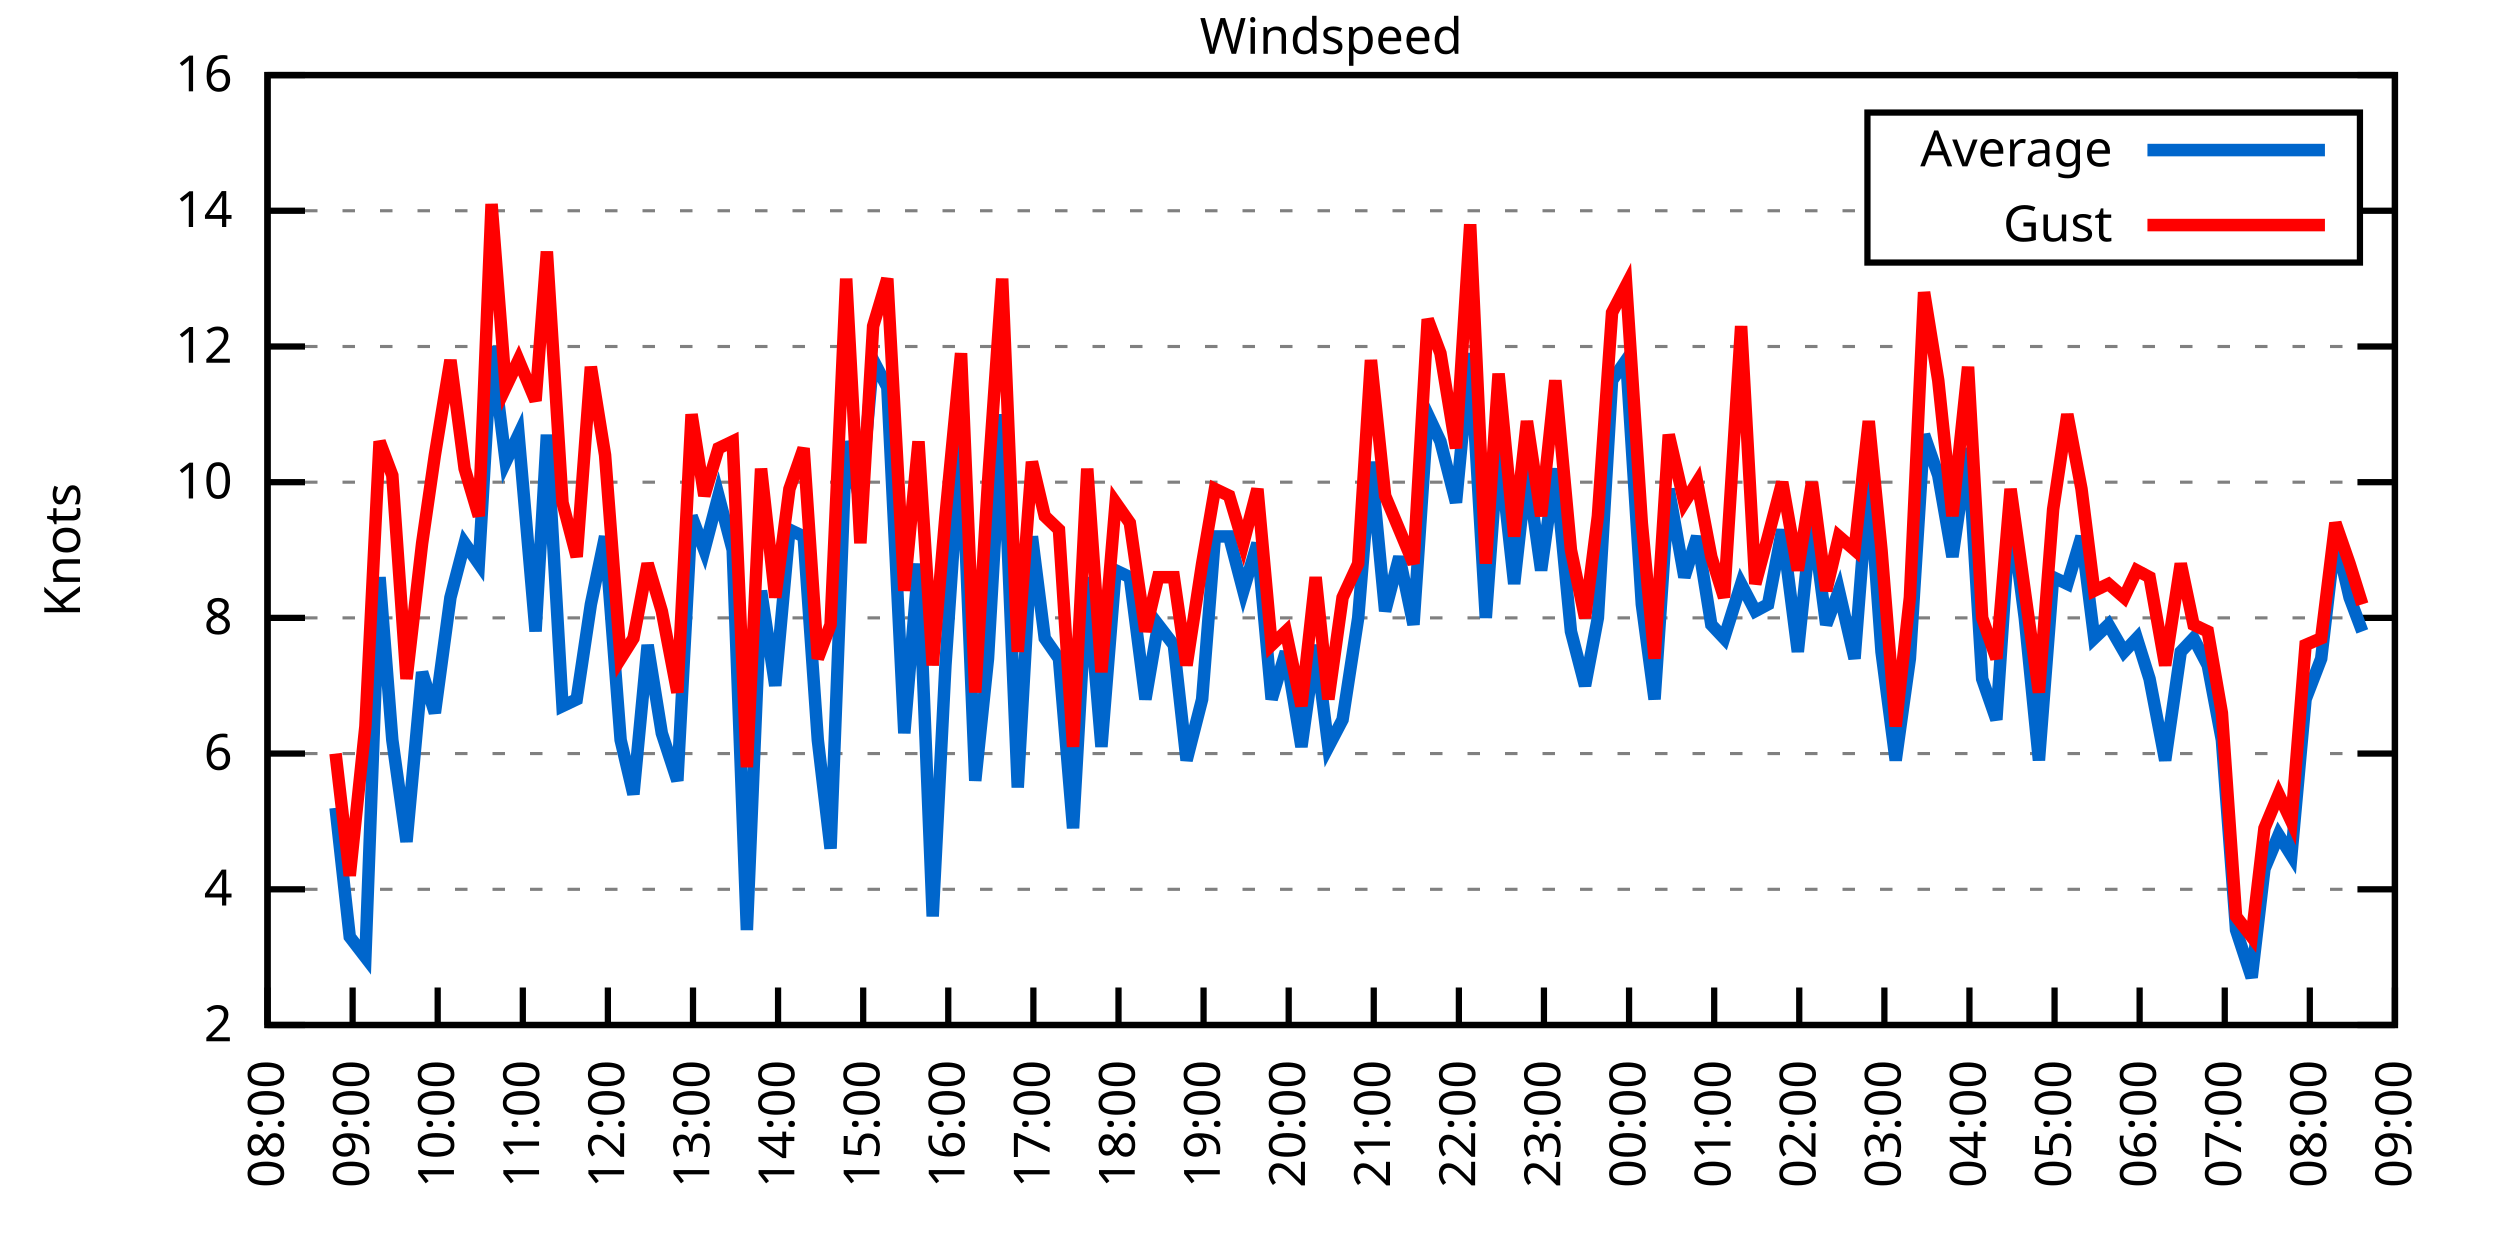
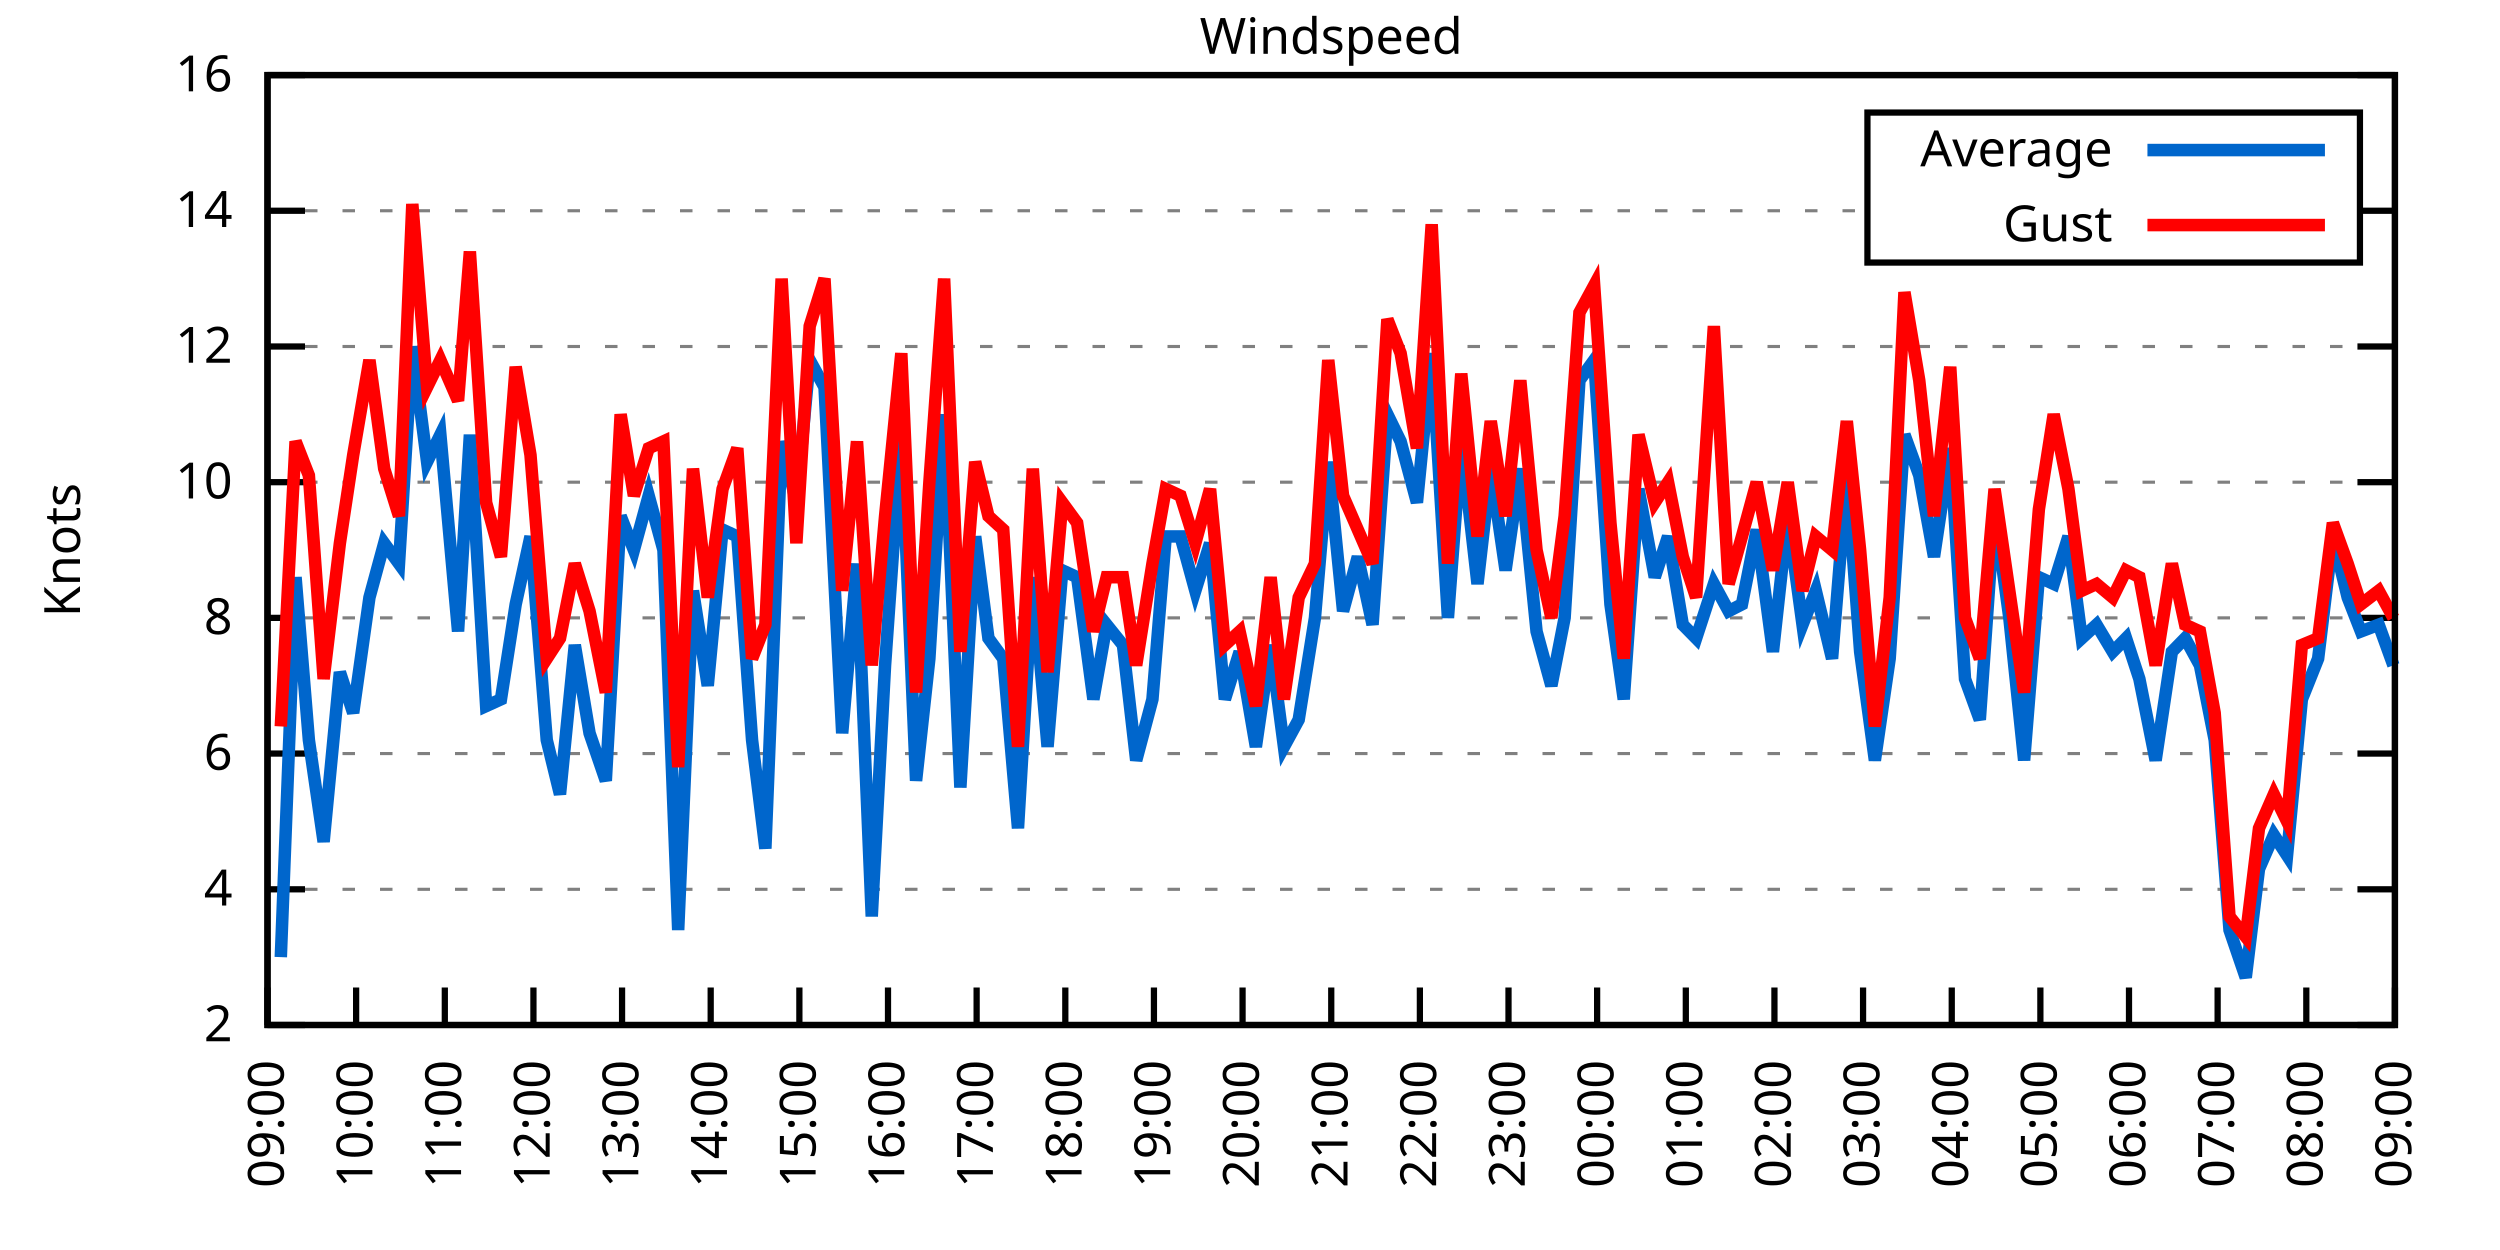
<svg xmlns="http://www.w3.org/2000/svg" xmlns:xlink="http://www.w3.org/1999/xlink" width="400" height="200" viewBox="0 0 400 200">
  <g id="gnuplot_canvas">
    <rect x="0" y="0" width="400" height="200" fill="none" />
    <defs>
      <circle id="gpDot" r="0.5" stroke-width="0.5" stroke="currentColor" />
      <path id="gpPt0" stroke-width="0.333" stroke="currentColor" d="M-1,0 h2 M0,-1 v2" />
      <path id="gpPt1" stroke-width="0.333" stroke="currentColor" d="M-1,-1 L1,1 M1,-1 L-1,1" />
      <path id="gpPt2" stroke-width="0.333" stroke="currentColor" d="M-1,0 L1,0 M0,-1 L0,1 M-1,-1 L1,1 M-1,1 L1,-1" />
      <rect id="gpPt3" stroke-width="0.333" stroke="currentColor" x="-1" y="-1" width="2" height="2" />
      <rect id="gpPt4" stroke-width="0.333" stroke="currentColor" fill="currentColor" x="-1" y="-1" width="2" height="2" />
      <circle id="gpPt5" stroke-width="0.333" stroke="currentColor" cx="0" cy="0" r="1" />
      <use xlink:href="#gpPt5" id="gpPt6" fill="currentColor" stroke="none" />
      <path id="gpPt7" stroke-width="0.333" stroke="currentColor" d="M0,-1.33 L-1.33,0.67 L1.33,0.67 z" />
      <use xlink:href="#gpPt7" id="gpPt8" fill="currentColor" stroke="none" />
      <use xlink:href="#gpPt7" id="gpPt9" stroke="currentColor" transform="rotate(180)" />
      <use xlink:href="#gpPt9" id="gpPt10" fill="currentColor" stroke="none" />
      <use xlink:href="#gpPt3" id="gpPt11" stroke="currentColor" transform="rotate(45)" />
      <use xlink:href="#gpPt11" id="gpPt12" fill="currentColor" stroke="none" />
      <path id="gpPt13" stroke-width="0.333" stroke="currentColor" d="M0,1.330 L1.265,0.411 L0.782,-1.067 L-0.782,-1.076 L-1.265,0.411 z" />
      <use xlink:href="#gpPt13" id="gpPt14" fill="currentColor" stroke="none" />
      <filter id="textbox" filterUnits="objectBoundingBox" x="0" y="0" height="1" width="1">
        <feFlood flood-color="white" flood-opacity="1" result="bgnd" />
        <feComposite in="SourceGraphic" in2="bgnd" operator="atop" />
      </filter>
      <filter id="greybox" filterUnits="objectBoundingBox" x="0" y="0" height="1" width="1">
        <feFlood flood-color="lightgrey" flood-opacity="1" result="grey" />
        <feComposite in="SourceGraphic" in2="grey" operator="atop" />
      </filter>
    </defs>
    <g fill="none" color="white" stroke="currentColor" stroke-width="1.00" stroke-linecap="butt" stroke-linejoin="miter">
</g>
    <g fill="none" color="black" stroke="currentColor" stroke-width="1.00" stroke-linecap="butt" stroke-linejoin="miter">
      <g stroke="none" shape-rendering="crispEdges">
        <polygon fill="rgb(255, 255, 255)" points="42.80,164.00 383.18,164.00 383.18,12.02 42.80,12.02 " />
      </g>
    </g>
    <g fill="none" color="black" stroke="currentColor" stroke-width="1.00" stroke-linecap="butt" stroke-linejoin="miter">
</g>
    <g fill="none" color="black" stroke="black" stroke-width="0.50" stroke-linecap="butt" stroke-linejoin="miter">
</g>
    <g fill="none" color="gray" stroke="currentColor" stroke-width="0.50" stroke-linecap="butt" stroke-linejoin="miter">
      <path stroke="gray" stroke-dasharray="2,4" class="gridline" d="M42.80,164.00 L383.19,164.00  " />
    </g>
    <g fill="none" color="gray" stroke="gray" stroke-width="1.00" stroke-linecap="butt" stroke-linejoin="miter">
</g>
    <g fill="none" color="black" stroke="currentColor" stroke-width="1.00" stroke-linecap="butt" stroke-linejoin="miter">
      <path stroke="black" d="M42.80,164.00 L48.80,164.00 M383.19,164.00 L377.19,164.00  " />
      <g transform="translate(37.20,166.60)" stroke="none" fill="black" font-family="Sans" font-size="8.00" text-anchor="end">
        <text>
          <tspan font-family="Sans"> 2</tspan>
        </text>
      </g>
    </g>
    <g fill="none" color="black" stroke="currentColor" stroke-width="1.00" stroke-linecap="butt" stroke-linejoin="miter">
</g>
    <g fill="none" color="black" stroke="black" stroke-width="0.50" stroke-linecap="butt" stroke-linejoin="miter">
</g>
    <g fill="none" color="gray" stroke="currentColor" stroke-width="0.50" stroke-linecap="butt" stroke-linejoin="miter">
      <path stroke="gray" stroke-dasharray="2,4" class="gridline" d="M42.80,142.29 L383.19,142.29  " />
    </g>
    <g fill="none" color="gray" stroke="gray" stroke-width="1.00" stroke-linecap="butt" stroke-linejoin="miter">
</g>
    <g fill="none" color="black" stroke="currentColor" stroke-width="1.00" stroke-linecap="butt" stroke-linejoin="miter">
      <path stroke="black" d="M42.80,142.29 L48.80,142.29 M383.19,142.29 L377.19,142.29  " />
      <g transform="translate(37.20,144.89)" stroke="none" fill="black" font-family="Sans" font-size="8.00" text-anchor="end">
        <text>
          <tspan font-family="Sans"> 4</tspan>
        </text>
      </g>
    </g>
    <g fill="none" color="black" stroke="currentColor" stroke-width="1.00" stroke-linecap="butt" stroke-linejoin="miter">
</g>
    <g fill="none" color="black" stroke="black" stroke-width="0.50" stroke-linecap="butt" stroke-linejoin="miter">
</g>
    <g fill="none" color="gray" stroke="currentColor" stroke-width="0.50" stroke-linecap="butt" stroke-linejoin="miter">
      <path stroke="gray" stroke-dasharray="2,4" class="gridline" d="M42.80,120.57 L383.19,120.57  " />
    </g>
    <g fill="none" color="gray" stroke="gray" stroke-width="1.00" stroke-linecap="butt" stroke-linejoin="miter">
</g>
    <g fill="none" color="black" stroke="currentColor" stroke-width="1.00" stroke-linecap="butt" stroke-linejoin="miter">
      <path stroke="black" d="M42.80,120.57 L48.80,120.57 M383.19,120.57 L377.19,120.57  " />
      <g transform="translate(37.20,123.17)" stroke="none" fill="black" font-family="Sans" font-size="8.00" text-anchor="end">
        <text>
          <tspan font-family="Sans"> 6</tspan>
        </text>
      </g>
    </g>
    <g fill="none" color="black" stroke="currentColor" stroke-width="1.00" stroke-linecap="butt" stroke-linejoin="miter">
</g>
    <g fill="none" color="black" stroke="black" stroke-width="0.50" stroke-linecap="butt" stroke-linejoin="miter">
</g>
    <g fill="none" color="gray" stroke="currentColor" stroke-width="0.50" stroke-linecap="butt" stroke-linejoin="miter">
      <path stroke="gray" stroke-dasharray="2,4" class="gridline" d="M42.80,98.86 L383.19,98.86  " />
    </g>
    <g fill="none" color="gray" stroke="gray" stroke-width="1.00" stroke-linecap="butt" stroke-linejoin="miter">
</g>
    <g fill="none" color="black" stroke="currentColor" stroke-width="1.00" stroke-linecap="butt" stroke-linejoin="miter">
      <path stroke="black" d="M42.80,98.86 L48.80,98.86 M383.19,98.86 L377.19,98.86  " />
      <g transform="translate(37.20,101.46)" stroke="none" fill="black" font-family="Sans" font-size="8.00" text-anchor="end">
        <text>
          <tspan font-family="Sans"> 8</tspan>
        </text>
      </g>
    </g>
    <g fill="none" color="black" stroke="currentColor" stroke-width="1.00" stroke-linecap="butt" stroke-linejoin="miter">
</g>
    <g fill="none" color="black" stroke="black" stroke-width="0.50" stroke-linecap="butt" stroke-linejoin="miter">
</g>
    <g fill="none" color="gray" stroke="currentColor" stroke-width="0.50" stroke-linecap="butt" stroke-linejoin="miter">
      <path stroke="gray" stroke-dasharray="2,4" class="gridline" d="M42.80,77.15 L383.19,77.15  " />
    </g>
    <g fill="none" color="gray" stroke="gray" stroke-width="1.00" stroke-linecap="butt" stroke-linejoin="miter">
</g>
    <g fill="none" color="black" stroke="currentColor" stroke-width="1.00" stroke-linecap="butt" stroke-linejoin="miter">
      <path stroke="black" d="M42.80,77.15 L48.80,77.15 M383.19,77.15 L377.19,77.15  " />
      <g transform="translate(37.20,79.75)" stroke="none" fill="black" font-family="Sans" font-size="8.00" text-anchor="end">
        <text>
          <tspan font-family="Sans"> 10</tspan>
        </text>
      </g>
    </g>
    <g fill="none" color="black" stroke="currentColor" stroke-width="1.00" stroke-linecap="butt" stroke-linejoin="miter">
</g>
    <g fill="none" color="black" stroke="black" stroke-width="0.50" stroke-linecap="butt" stroke-linejoin="miter">
</g>
    <g fill="none" color="gray" stroke="currentColor" stroke-width="0.50" stroke-linecap="butt" stroke-linejoin="miter">
      <path stroke="gray" stroke-dasharray="2,4" class="gridline" d="M42.80,55.44 L383.19,55.44  " />
    </g>
    <g fill="none" color="gray" stroke="gray" stroke-width="1.00" stroke-linecap="butt" stroke-linejoin="miter">
</g>
    <g fill="none" color="black" stroke="currentColor" stroke-width="1.00" stroke-linecap="butt" stroke-linejoin="miter">
      <path stroke="black" d="M42.80,55.44 L48.80,55.44 M383.19,55.44 L377.19,55.44  " />
      <g transform="translate(37.20,58.04)" stroke="none" fill="black" font-family="Sans" font-size="8.00" text-anchor="end">
        <text>
          <tspan font-family="Sans"> 12</tspan>
        </text>
      </g>
    </g>
    <g fill="none" color="black" stroke="currentColor" stroke-width="1.00" stroke-linecap="butt" stroke-linejoin="miter">
</g>
    <g fill="none" color="black" stroke="black" stroke-width="0.50" stroke-linecap="butt" stroke-linejoin="miter">
</g>
    <g fill="none" color="gray" stroke="currentColor" stroke-width="0.50" stroke-linecap="butt" stroke-linejoin="miter">
      <path stroke="gray" stroke-dasharray="2,4" class="gridline" d="M42.80,33.72 L298.79,33.72 M377.59,33.72 L383.19,33.72  " />
    </g>
    <g fill="none" color="gray" stroke="gray" stroke-width="1.00" stroke-linecap="butt" stroke-linejoin="miter">
</g>
    <g fill="none" color="black" stroke="currentColor" stroke-width="1.00" stroke-linecap="butt" stroke-linejoin="miter">
      <path stroke="black" d="M42.80,33.72 L48.80,33.72 M383.19,33.72 L377.19,33.72  " />
      <g transform="translate(37.20,36.32)" stroke="none" fill="black" font-family="Sans" font-size="8.00" text-anchor="end">
        <text>
          <tspan font-family="Sans"> 14</tspan>
        </text>
      </g>
    </g>
    <g fill="none" color="black" stroke="currentColor" stroke-width="1.00" stroke-linecap="butt" stroke-linejoin="miter">
</g>
    <g fill="none" color="black" stroke="black" stroke-width="0.50" stroke-linecap="butt" stroke-linejoin="miter">
</g>
    <g fill="none" color="gray" stroke="currentColor" stroke-width="0.50" stroke-linecap="butt" stroke-linejoin="miter">
      <path stroke="gray" stroke-dasharray="2,4" class="gridline" d="M42.80,12.01 L383.19,12.01  " />
    </g>
    <g fill="none" color="gray" stroke="gray" stroke-width="1.00" stroke-linecap="butt" stroke-linejoin="miter">
</g>
    <g fill="none" color="black" stroke="currentColor" stroke-width="1.00" stroke-linecap="butt" stroke-linejoin="miter">
      <path stroke="black" d="M42.80,12.01 L48.80,12.01 M383.19,12.01 L377.19,12.01  " />
      <g transform="translate(37.20,14.61)" stroke="none" fill="black" font-family="Sans" font-size="8.00" text-anchor="end">
        <text>
          <tspan font-family="Sans"> 16</tspan>
        </text>
      </g>
    </g>
    <g fill="none" color="black" stroke="currentColor" stroke-width="1.00" stroke-linecap="butt" stroke-linejoin="miter">
      <path stroke="black" d="M42.80,164.00 L42.80,158.00  " />
      <g transform="translate(45.40,169.60) rotate(270.00)" stroke="none" fill="black" font-family="Sans" font-size="8.00" text-anchor="end">
        <text>
-           <tspan font-family="Sans">08:00</tspan>
-         </text>
-       </g>
-     </g>
-     <g fill="none" color="black" stroke="currentColor" stroke-width="1.00" stroke-linecap="butt" stroke-linejoin="miter">
-       <path stroke="black" d="M56.42,164.00 L56.42,158.00  " />
-       <g transform="translate(59.02,169.60) rotate(270.00)" stroke="none" fill="black" font-family="Sans" font-size="8.00" text-anchor="end">
-         <text>
          <tspan font-family="Sans">09:00</tspan>
        </text>
      </g>
    </g>
    <g fill="none" color="black" stroke="currentColor" stroke-width="1.00" stroke-linecap="butt" stroke-linejoin="miter">
-       <path stroke="black" d="M70.03,164.00 L70.03,158.00  " />
-       <g transform="translate(72.63,169.60) rotate(270.00)" stroke="none" fill="black" font-family="Sans" font-size="8.00" text-anchor="end">
+       <path stroke="black" d="M56.98,164.00 L56.98,158.00  " />
+       <g transform="translate(59.58,169.60) rotate(270.00)" stroke="none" fill="black" font-family="Sans" font-size="8.00" text-anchor="end">
        <text>
          <tspan font-family="Sans">10:00</tspan>
        </text>
      </g>
    </g>
    <g fill="none" color="black" stroke="currentColor" stroke-width="1.00" stroke-linecap="butt" stroke-linejoin="miter">
-       <path stroke="black" d="M83.65,164.00 L83.65,158.00  " />
-       <g transform="translate(86.25,169.60) rotate(270.00)" stroke="none" fill="black" font-family="Sans" font-size="8.00" text-anchor="end">
+       <path stroke="black" d="M71.17,164.00 L71.17,158.00  " />
+       <g transform="translate(73.77,169.60) rotate(270.00)" stroke="none" fill="black" font-family="Sans" font-size="8.00" text-anchor="end">
        <text>
          <tspan font-family="Sans">11:00</tspan>
        </text>
      </g>
    </g>
    <g fill="none" color="black" stroke="currentColor" stroke-width="1.00" stroke-linecap="butt" stroke-linejoin="miter">
-       <path stroke="black" d="M97.26,164.00 L97.26,158.00  " />
-       <g transform="translate(99.86,169.60) rotate(270.00)" stroke="none" fill="black" font-family="Sans" font-size="8.00" text-anchor="end">
+       <path stroke="black" d="M85.35,164.00 L85.35,158.00  " />
+       <g transform="translate(87.95,169.60) rotate(270.00)" stroke="none" fill="black" font-family="Sans" font-size="8.00" text-anchor="end">
        <text>
          <tspan font-family="Sans">12:00</tspan>
        </text>
      </g>
    </g>
    <g fill="none" color="black" stroke="currentColor" stroke-width="1.00" stroke-linecap="butt" stroke-linejoin="miter">
-       <path stroke="black" d="M110.88,164.00 L110.88,158.00  " />
-       <g transform="translate(113.48,169.60) rotate(270.00)" stroke="none" fill="black" font-family="Sans" font-size="8.00" text-anchor="end">
+       <path stroke="black" d="M99.53,164.00 L99.53,158.00  " />
+       <g transform="translate(102.13,169.60) rotate(270.00)" stroke="none" fill="black" font-family="Sans" font-size="8.00" text-anchor="end">
        <text>
          <tspan font-family="Sans">13:00</tspan>
        </text>
      </g>
    </g>
    <g fill="none" color="black" stroke="currentColor" stroke-width="1.00" stroke-linecap="butt" stroke-linejoin="miter">
-       <path stroke="black" d="M124.49,164.00 L124.49,158.00  " />
-       <g transform="translate(127.09,169.60) rotate(270.00)" stroke="none" fill="black" font-family="Sans" font-size="8.00" text-anchor="end">
+       <path stroke="black" d="M113.71,164.00 L113.71,158.00  " />
+       <g transform="translate(116.31,169.60) rotate(270.00)" stroke="none" fill="black" font-family="Sans" font-size="8.00" text-anchor="end">
        <text>
          <tspan font-family="Sans">14:00</tspan>
        </text>
      </g>
    </g>
    <g fill="none" color="black" stroke="currentColor" stroke-width="1.00" stroke-linecap="butt" stroke-linejoin="miter">
-       <path stroke="black" d="M138.11,164.00 L138.11,158.00  " />
-       <g transform="translate(140.71,169.60) rotate(270.00)" stroke="none" fill="black" font-family="Sans" font-size="8.00" text-anchor="end">
+       <path stroke="black" d="M127.90,164.00 L127.90,158.00  " />
+       <g transform="translate(130.50,169.60) rotate(270.00)" stroke="none" fill="black" font-family="Sans" font-size="8.00" text-anchor="end">
        <text>
          <tspan font-family="Sans">15:00</tspan>
        </text>
      </g>
    </g>
    <g fill="none" color="black" stroke="currentColor" stroke-width="1.00" stroke-linecap="butt" stroke-linejoin="miter">
-       <path stroke="black" d="M151.72,164.00 L151.72,158.00  " />
-       <g transform="translate(154.32,169.60) rotate(270.00)" stroke="none" fill="black" font-family="Sans" font-size="8.00" text-anchor="end">
+       <path stroke="black" d="M142.08,164.00 L142.08,158.00  " />
+       <g transform="translate(144.68,169.60) rotate(270.00)" stroke="none" fill="black" font-family="Sans" font-size="8.00" text-anchor="end">
        <text>
          <tspan font-family="Sans">16:00</tspan>
        </text>
      </g>
    </g>
    <g fill="none" color="black" stroke="currentColor" stroke-width="1.00" stroke-linecap="butt" stroke-linejoin="miter">
-       <path stroke="black" d="M165.34,164.00 L165.34,158.00  " />
-       <g transform="translate(167.94,169.60) rotate(270.00)" stroke="none" fill="black" font-family="Sans" font-size="8.00" text-anchor="end">
+       <path stroke="black" d="M156.26,164.00 L156.26,158.00  " />
+       <g transform="translate(158.86,169.60) rotate(270.00)" stroke="none" fill="black" font-family="Sans" font-size="8.00" text-anchor="end">
        <text>
          <tspan font-family="Sans">17:00</tspan>
        </text>
      </g>
    </g>
    <g fill="none" color="black" stroke="currentColor" stroke-width="1.00" stroke-linecap="butt" stroke-linejoin="miter">
-       <path stroke="black" d="M178.96,164.00 L178.96,158.00  " />
-       <g transform="translate(181.56,169.60) rotate(270.00)" stroke="none" fill="black" font-family="Sans" font-size="8.00" text-anchor="end">
+       <path stroke="black" d="M170.45,164.00 L170.45,158.00  " />
+       <g transform="translate(173.05,169.60) rotate(270.00)" stroke="none" fill="black" font-family="Sans" font-size="8.00" text-anchor="end">
        <text>
          <tspan font-family="Sans">18:00</tspan>
        </text>
      </g>
    </g>
    <g fill="none" color="black" stroke="currentColor" stroke-width="1.00" stroke-linecap="butt" stroke-linejoin="miter">
-       <path stroke="black" d="M192.57,164.00 L192.57,158.00  " />
-       <g transform="translate(195.17,169.60) rotate(270.00)" stroke="none" fill="black" font-family="Sans" font-size="8.00" text-anchor="end">
+       <path stroke="black" d="M184.63,164.00 L184.63,158.00  " />
+       <g transform="translate(187.23,169.60) rotate(270.00)" stroke="none" fill="black" font-family="Sans" font-size="8.00" text-anchor="end">
        <text>
          <tspan font-family="Sans">19:00</tspan>
        </text>
      </g>
    </g>
    <g fill="none" color="black" stroke="currentColor" stroke-width="1.00" stroke-linecap="butt" stroke-linejoin="miter">
-       <path stroke="black" d="M206.19,164.00 L206.19,158.00  " />
-       <g transform="translate(208.79,169.60) rotate(270.00)" stroke="none" fill="black" font-family="Sans" font-size="8.00" text-anchor="end">
+       <path stroke="black" d="M198.81,164.00 L198.81,158.00  " />
+       <g transform="translate(201.41,169.60) rotate(270.00)" stroke="none" fill="black" font-family="Sans" font-size="8.00" text-anchor="end">
        <text>
          <tspan font-family="Sans">20:00</tspan>
        </text>
      </g>
    </g>
    <g fill="none" color="black" stroke="currentColor" stroke-width="1.00" stroke-linecap="butt" stroke-linejoin="miter">
-       <path stroke="black" d="M219.80,164.00 L219.80,158.00  " />
-       <g transform="translate(222.40,169.60) rotate(270.00)" stroke="none" fill="black" font-family="Sans" font-size="8.00" text-anchor="end">
+       <path stroke="black" d="M213.00,164.00 L213.00,158.00  " />
+       <g transform="translate(215.60,169.60) rotate(270.00)" stroke="none" fill="black" font-family="Sans" font-size="8.00" text-anchor="end">
        <text>
          <tspan font-family="Sans">21:00</tspan>
        </text>
      </g>
    </g>
    <g fill="none" color="black" stroke="currentColor" stroke-width="1.00" stroke-linecap="butt" stroke-linejoin="miter">
-       <path stroke="black" d="M233.42,164.00 L233.42,158.00  " />
-       <g transform="translate(236.02,169.60) rotate(270.00)" stroke="none" fill="black" font-family="Sans" font-size="8.00" text-anchor="end">
+       <path stroke="black" d="M227.18,164.00 L227.18,158.00  " />
+       <g transform="translate(229.78,169.60) rotate(270.00)" stroke="none" fill="black" font-family="Sans" font-size="8.00" text-anchor="end">
        <text>
          <tspan font-family="Sans">22:00</tspan>
        </text>
      </g>
    </g>
    <g fill="none" color="black" stroke="currentColor" stroke-width="1.00" stroke-linecap="butt" stroke-linejoin="miter">
-       <path stroke="black" d="M247.03,164.00 L247.03,158.00  " />
-       <g transform="translate(249.63,169.60) rotate(270.00)" stroke="none" fill="black" font-family="Sans" font-size="8.00" text-anchor="end">
+       <path stroke="black" d="M241.36,164.00 L241.36,158.00  " />
+       <g transform="translate(243.96,169.60) rotate(270.00)" stroke="none" fill="black" font-family="Sans" font-size="8.00" text-anchor="end">
        <text>
          <tspan font-family="Sans">23:00</tspan>
        </text>
      </g>
    </g>
    <g fill="none" color="black" stroke="currentColor" stroke-width="1.00" stroke-linecap="butt" stroke-linejoin="miter">
-       <path stroke="black" d="M260.65,164.00 L260.65,158.00  " />
-       <g transform="translate(263.25,169.60) rotate(270.00)" stroke="none" fill="black" font-family="Sans" font-size="8.00" text-anchor="end">
+       <path stroke="black" d="M255.54,164.00 L255.54,158.00  " />
+       <g transform="translate(258.14,169.60) rotate(270.00)" stroke="none" fill="black" font-family="Sans" font-size="8.00" text-anchor="end">
        <text>
          <tspan font-family="Sans">00:00</tspan>
        </text>
      </g>
    </g>
    <g fill="none" color="black" stroke="currentColor" stroke-width="1.00" stroke-linecap="butt" stroke-linejoin="miter">
-       <path stroke="black" d="M274.27,164.00 L274.27,158.00  " />
-       <g transform="translate(276.87,169.60) rotate(270.00)" stroke="none" fill="black" font-family="Sans" font-size="8.00" text-anchor="end">
+       <path stroke="black" d="M269.73,164.00 L269.73,158.00  " />
+       <g transform="translate(272.33,169.60) rotate(270.00)" stroke="none" fill="black" font-family="Sans" font-size="8.00" text-anchor="end">
        <text>
          <tspan font-family="Sans">01:00</tspan>
        </text>
      </g>
    </g>
    <g fill="none" color="black" stroke="currentColor" stroke-width="1.00" stroke-linecap="butt" stroke-linejoin="miter">
-       <path stroke="black" d="M287.88,164.00 L287.88,158.00  " />
-       <g transform="translate(290.48,169.60) rotate(270.00)" stroke="none" fill="black" font-family="Sans" font-size="8.00" text-anchor="end">
+       <path stroke="black" d="M283.91,164.00 L283.91,158.00  " />
+       <g transform="translate(286.51,169.60) rotate(270.00)" stroke="none" fill="black" font-family="Sans" font-size="8.00" text-anchor="end">
        <text>
          <tspan font-family="Sans">02:00</tspan>
        </text>
      </g>
    </g>
    <g fill="none" color="black" stroke="currentColor" stroke-width="1.00" stroke-linecap="butt" stroke-linejoin="miter">
-       <path stroke="black" d="M301.50,164.00 L301.50,158.00  " />
-       <g transform="translate(304.10,169.60) rotate(270.00)" stroke="none" fill="black" font-family="Sans" font-size="8.00" text-anchor="end">
+       <path stroke="black" d="M298.09,164.00 L298.09,158.00  " />
+       <g transform="translate(300.69,169.60) rotate(270.00)" stroke="none" fill="black" font-family="Sans" font-size="8.00" text-anchor="end">
        <text>
          <tspan font-family="Sans">03:00</tspan>
        </text>
      </g>
    </g>
    <g fill="none" color="black" stroke="currentColor" stroke-width="1.00" stroke-linecap="butt" stroke-linejoin="miter">
-       <path stroke="black" d="M315.11,164.00 L315.11,158.00  " />
-       <g transform="translate(317.71,169.60) rotate(270.00)" stroke="none" fill="black" font-family="Sans" font-size="8.00" text-anchor="end">
+       <path stroke="black" d="M312.28,164.00 L312.28,158.00  " />
+       <g transform="translate(314.88,169.60) rotate(270.00)" stroke="none" fill="black" font-family="Sans" font-size="8.00" text-anchor="end">
        <text>
          <tspan font-family="Sans">04:00</tspan>
        </text>
      </g>
    </g>
    <g fill="none" color="black" stroke="currentColor" stroke-width="1.00" stroke-linecap="butt" stroke-linejoin="miter">
-       <path stroke="black" d="M328.73,164.00 L328.73,158.00  " />
-       <g transform="translate(331.33,169.60) rotate(270.00)" stroke="none" fill="black" font-family="Sans" font-size="8.00" text-anchor="end">
+       <path stroke="black" d="M326.46,164.00 L326.46,158.00  " />
+       <g transform="translate(329.06,169.60) rotate(270.00)" stroke="none" fill="black" font-family="Sans" font-size="8.00" text-anchor="end">
        <text>
          <tspan font-family="Sans">05:00</tspan>
        </text>
      </g>
    </g>
    <g fill="none" color="black" stroke="currentColor" stroke-width="1.00" stroke-linecap="butt" stroke-linejoin="miter">
-       <path stroke="black" d="M342.34,164.00 L342.34,158.00  " />
-       <g transform="translate(344.94,169.60) rotate(270.00)" stroke="none" fill="black" font-family="Sans" font-size="8.00" text-anchor="end">
+       <path stroke="black" d="M340.64,164.00 L340.64,158.00  " />
+       <g transform="translate(343.24,169.60) rotate(270.00)" stroke="none" fill="black" font-family="Sans" font-size="8.00" text-anchor="end">
        <text>
          <tspan font-family="Sans">06:00</tspan>
        </text>
      </g>
    </g>
    <g fill="none" color="black" stroke="currentColor" stroke-width="1.00" stroke-linecap="butt" stroke-linejoin="miter">
-       <path stroke="black" d="M355.96,164.00 L355.96,158.00  " />
-       <g transform="translate(358.56,169.60) rotate(270.00)" stroke="none" fill="black" font-family="Sans" font-size="8.00" text-anchor="end">
+       <path stroke="black" d="M354.82,164.00 L354.82,158.00  " />
+       <g transform="translate(357.42,169.60) rotate(270.00)" stroke="none" fill="black" font-family="Sans" font-size="8.00" text-anchor="end">
        <text>
          <tspan font-family="Sans">07:00</tspan>
        </text>
      </g>
    </g>
    <g fill="none" color="black" stroke="currentColor" stroke-width="1.00" stroke-linecap="butt" stroke-linejoin="miter">
-       <path stroke="black" d="M369.57,164.00 L369.57,158.00  " />
-       <g transform="translate(372.17,169.60) rotate(270.00)" stroke="none" fill="black" font-family="Sans" font-size="8.00" text-anchor="end">
+       <path stroke="black" d="M369.01,164.00 L369.01,158.00  " />
+       <g transform="translate(371.61,169.60) rotate(270.00)" stroke="none" fill="black" font-family="Sans" font-size="8.00" text-anchor="end">
        <text>
          <tspan font-family="Sans">08:00</tspan>
        </text>
      </g>
    </g>
    <g fill="none" color="black" stroke="currentColor" stroke-width="1.00" stroke-linecap="butt" stroke-linejoin="miter">
      <path stroke="black" d="M383.19,164.00 L383.19,158.00  " />
      <g transform="translate(385.79,169.60) rotate(270.00)" stroke="none" fill="black" font-family="Sans" font-size="8.00" text-anchor="end">
        <text>
          <tspan font-family="Sans">09:00</tspan>
        </text>
      </g>
    </g>
    <g fill="none" color="black" stroke="currentColor" stroke-width="1.00" stroke-linecap="butt" stroke-linejoin="miter">
</g>
    <g fill="none" color="black" stroke="currentColor" stroke-width="1.00" stroke-linecap="butt" stroke-linejoin="miter">
      <path stroke="black" d="M42.80,12.01 L42.80,164.00 L383.19,164.00 L383.19,12.01 L42.80,12.01 Z  " />
    </g>
    <g fill="none" color="black" stroke="currentColor" stroke-width="1.00" stroke-linecap="butt" stroke-linejoin="miter">
</g>
    <g fill="none" color="black" stroke="currentColor" stroke-width="1.00" stroke-linecap="butt" stroke-linejoin="miter">
      <path stroke="black" d="M298.79,42.01 L298.79,18.01 L377.59,18.01 L377.59,42.01 L298.79,42.01 Z  " />
    </g>
    <g id="Windspeed_plot_1">
      <g fill="none" color="white" stroke="black" stroke-width="2.00" stroke-linecap="butt" stroke-linejoin="miter">
</g>
      <g fill="none" color="black" stroke="currentColor" stroke-width="2.00" stroke-linecap="butt" stroke-linejoin="miter">
        <g transform="translate(337.99,26.61)" stroke="none" fill="black" font-family="Sans" font-size="8.00" text-anchor="end">
          <text>
            <tspan font-family="Sans">Average</tspan>
          </text>
        </g>
      </g>
      <g fill="none" color="black" stroke="currentColor" stroke-width="2.00" stroke-linecap="butt" stroke-linejoin="miter">
-         <path stroke="rgb(  0, 102, 204)" d="M343.59,24.01 L371.99,24.01 M53.69,129.26 L55.96,149.89 L58.46,153.14 L60.73,92.35 L62.77,118.40 L65.04,134.69   L67.54,107.55 L69.58,114.06 L72.07,95.60 L74.34,86.92 L76.61,90.18 L78.65,55.44 L80.92,73.89 L82.97,69.55   L85.69,101.03 L87.50,69.55 L90.00,112.97 L92.27,111.89 L94.54,96.69 L96.81,85.83 L99.30,118.40 L101.35,127.09   L103.62,103.20 L105.89,117.32 L108.38,124.92 L110.65,82.58 L112.69,88.00 L114.96,79.32 L117.23,88.00 L119.50,148.80   L121.77,94.52 L124.04,109.72 L126.31,84.75 L128.58,85.83 L130.85,118.40 L132.89,135.77 L135.39,70.63 L137.66,80.41   L139.70,57.61 L141.97,61.95 L144.69,117.32 L146.96,90.18 L149.23,146.63 L151.27,106.46 L153.77,69.55 L156.04,124.92   L158.08,105.38 L160.35,66.29 L162.84,126.00 L165.11,85.83 L167.16,102.12 L169.43,105.38 L171.69,132.52 L173.96,92.35   L176.23,119.49 L178.50,91.26 L180.77,92.35 L183.27,111.89 L185.31,99.95 L187.81,103.20 L189.85,121.66 L192.34,111.89   L194.39,85.83 L196.66,85.83 L198.93,94.52 L201.19,86.92 L203.46,111.89 L205.73,104.29 L208.23,119.49 L210.50,103.20   L212.54,119.49 L214.81,115.15 L217.31,98.86 L219.35,73.89 L221.62,97.78 L223.89,89.09 L226.16,99.95 L228.43,66.29   L230.47,70.63 L232.96,80.41 L235.23,56.52 L237.73,98.86 L239.77,70.63 L242.27,93.43 L244.31,74.98 L246.58,91.26   L248.85,74.98 L251.35,101.03 L253.61,109.72 L255.66,98.86 L257.93,60.86 L260.20,57.61 L262.69,96.69 L264.73,111.89   L267.00,78.23 L269.50,92.35 L271.54,85.83 L273.81,99.95 L275.85,102.12 L278.58,93.43 L280.85,97.78 L282.89,96.69   L285.16,84.75 L287.65,104.29 L289.92,82.58 L292.19,99.95 L294.23,94.52 L296.73,105.38 L299.00,76.06 L301.04,104.29   L303.31,121.66 L305.58,105.38 L307.85,69.55 L310.12,76.06 L312.39,89.09 L314.89,71.72 L317.15,108.63 L319.42,115.15   L321.69,81.49 L323.96,98.86 L326.23,121.66 L328.50,92.35 L330.77,93.43 L333.04,85.83 L335.08,102.12 L337.35,99.95   L339.85,104.29 L341.89,102.12 L343.93,108.63 L346.43,121.66 L348.92,104.29 L350.97,102.12 L353.24,106.46 L355.50,118.40   L357.77,148.80 L360.27,156.40 L362.31,139.03 L364.58,133.60 L366.62,136.86 L368.89,111.89 L371.39,105.38 L373.66,85.83   L375.93,95.60 L377.97,101.03  " />
+         <path stroke="rgb(  0, 102, 204)" d="M343.59,24.01 L371.99,24.01 M44.93,153.14 L47.29,92.35 L49.42,118.40 L51.78,134.69 L54.38,107.55 L56.51,114.06   L59.11,95.60 L61.47,86.92 L63.84,90.18 L65.97,55.44 L68.33,73.89 L70.46,69.55 L73.29,101.03 L75.18,69.55   L77.78,112.97 L80.15,111.89 L82.51,96.69 L84.88,85.83 L87.48,118.40 L89.60,127.09 L91.97,103.20 L94.33,117.32   L96.93,124.92 L99.30,82.58 L101.42,88.00 L103.79,79.32 L106.15,88.00 L108.51,148.80 L110.88,94.52 L113.24,109.72   L115.61,84.75 L117.97,85.83 L120.33,118.40 L122.46,135.77 L125.06,70.63 L127.42,80.41 L129.55,57.61 L131.92,61.95   L134.75,117.32 L137.12,90.18 L139.48,146.63 L141.61,106.46 L144.21,69.55 L146.57,124.92 L148.70,105.38 L151.06,66.29   L153.66,126.00 L156.03,85.83 L158.15,102.12 L160.52,105.38 L162.88,132.52 L165.25,92.35 L167.61,119.49 L169.97,91.26   L172.34,92.35 L174.94,111.89 L177.06,99.95 L179.67,103.20 L181.79,121.66 L184.39,111.89 L186.52,85.83 L188.88,85.83   L191.25,94.52 L193.61,86.92 L195.98,111.89 L198.34,104.29 L200.94,119.49 L203.30,103.20 L205.43,119.49 L207.79,115.15   L210.39,98.86 L212.52,73.89 L214.89,97.78 L217.25,89.09 L219.61,99.95 L221.98,66.29 L224.10,70.63 L226.71,80.41   L229.07,56.52 L231.67,98.86 L233.80,70.63 L236.40,93.43 L238.52,74.98 L240.89,91.26 L243.25,74.98 L245.85,101.03   L248.22,109.72 L250.34,98.86 L252.71,60.86 L255.07,57.61 L257.67,96.69 L259.80,111.89 L262.16,78.23 L264.76,92.35   L266.89,85.83 L269.25,99.95 L271.38,102.12 L274.22,93.43 L276.58,97.78 L278.71,96.69 L281.07,84.75 L283.67,104.29   L286.04,82.58 L288.40,99.95 L290.53,94.52 L293.13,105.38 L295.49,76.06 L297.62,104.29 L299.98,121.66 L302.35,105.38   L304.71,69.55 L307.08,76.06 L309.44,89.09 L312.04,71.72 L314.40,108.63 L316.77,115.15 L319.13,81.49 L321.49,98.86   L323.86,121.66 L326.22,92.35 L328.59,93.43 L330.95,85.83 L333.08,102.12 L335.44,99.95 L338.04,104.29 L340.17,102.12   L342.30,108.63 L344.90,121.66 L347.50,104.29 L349.62,102.12 L351.99,106.46 L354.35,118.40 L356.72,148.80 L359.32,156.40   L361.44,139.03 L363.81,133.60 L365.93,136.86 L368.30,111.89 L370.90,105.38 L373.26,85.83 L375.63,95.60 L377.75,101.03   L380.59,99.95 L382.95,106.46  " />
      </g>
    </g>
    <g id="Windspeed_plot_2">
      <g fill="none" color="black" stroke="currentColor" stroke-width="2.00" stroke-linecap="butt" stroke-linejoin="miter">
        <g transform="translate(337.99,38.61)" stroke="none" fill="black" font-family="Sans" font-size="8.00" text-anchor="end">
          <text>
            <tspan font-family="Sans">Gust</tspan>
          </text>
        </g>
      </g>
      <g fill="none" color="black" stroke="currentColor" stroke-width="2.00" stroke-linecap="butt" stroke-linejoin="miter">
-         <path stroke="rgb(255,   0,   0)" d="M343.59,36.01 L371.99,36.01 M53.69,120.57 L55.96,140.12 L58.46,116.23 L60.73,70.63 L62.77,76.06 L65.04,108.63   L67.54,86.92 L69.58,72.81 L72.07,57.61 L74.34,74.98 L76.61,82.58 L78.65,32.64 L80.92,61.95 L82.97,57.61   L85.69,64.12 L87.50,40.24 L90.00,80.41 L92.27,89.09 L94.54,58.69 L96.81,72.81 L99.30,105.38 L101.35,102.12   L103.62,90.18 L105.89,97.78 L108.38,110.80 L110.65,66.29 L112.69,79.32 L114.96,71.72 L117.23,70.63 L119.50,122.75   L121.77,74.98 L124.04,95.60 L126.31,78.23 L128.58,71.72 L130.85,105.38 L132.89,99.95 L135.39,44.58 L137.66,86.92   L139.70,52.18 L141.97,44.58 L144.69,94.52 L146.96,70.63 L149.23,106.46 L151.27,82.58 L153.77,56.52 L156.04,110.80   L158.08,77.15 L160.35,44.58 L162.84,104.29 L165.11,73.89 L167.16,82.58 L169.43,84.75 L171.69,119.49 L173.96,74.98   L176.23,107.55 L178.50,80.41 L180.77,83.66 L183.27,101.03 L185.31,92.35 L187.81,92.35 L189.85,106.46 L192.34,90.18   L194.39,78.23 L196.66,79.32 L198.93,86.92 L201.19,78.23 L203.46,103.20 L205.73,101.03 L208.23,112.97 L210.50,92.35   L212.54,111.89 L214.81,95.60 L217.31,90.18 L219.35,57.61 L221.62,79.32 L223.89,84.75 L226.16,90.18 L228.43,51.09   L230.47,56.52 L232.96,71.72 L235.23,35.89 L237.73,90.18 L239.77,59.78 L242.27,85.83 L244.31,67.38 L246.58,82.58   L248.85,60.86 L251.35,88.00 L253.61,98.86 L255.66,82.58 L257.93,50.01 L260.20,45.66 L262.69,83.66 L264.73,105.38   L267.00,69.55 L269.50,80.41 L271.54,77.15 L273.81,89.09 L275.85,95.60 L278.58,52.18 L280.85,93.43 L282.89,85.83   L285.16,77.15 L287.65,91.26 L289.92,77.15 L292.19,94.52 L294.23,85.83 L296.73,88.00 L299.00,67.38 L301.04,88.00   L303.31,116.23 L305.58,95.60 L307.85,46.75 L310.12,60.86 L312.39,82.58 L314.89,58.69 L317.15,98.86 L319.42,105.38   L321.69,78.23 L323.96,94.52 L326.23,110.80 L328.50,81.49 L330.77,66.29 L333.04,78.23 L335.08,94.52 L337.35,93.43   L339.85,95.60 L341.89,91.26 L343.93,92.35 L346.43,106.46 L348.92,90.18 L350.97,99.95 L353.24,101.03 L355.50,114.06   L357.77,146.63 L360.27,149.89 L362.31,132.52 L364.58,127.09 L366.62,131.43 L368.89,103.20 L371.39,102.12 L373.66,83.66   L375.93,90.18 L377.97,96.69  " />
+         <path stroke="rgb(255,   0,   0)" d="M343.59,36.01 L371.99,36.01 M44.93,116.23 L47.29,70.63 L49.42,76.06 L51.78,108.63 L54.38,86.92 L56.51,72.81   L59.11,57.61 L61.47,74.98 L63.84,82.58 L65.97,32.64 L68.33,61.95 L70.46,57.61 L73.29,64.12 L75.18,40.24   L77.78,80.41 L80.15,89.09 L82.51,58.69 L84.88,72.81 L87.48,105.38 L89.60,102.12 L91.97,90.18 L94.33,97.78   L96.93,110.80 L99.30,66.29 L101.42,79.32 L103.79,71.72 L106.15,70.63 L108.51,122.75 L110.88,74.98 L113.24,95.60   L115.61,78.23 L117.97,71.72 L120.33,105.38 L122.46,99.95 L125.06,44.58 L127.42,86.92 L129.55,52.18 L131.92,44.58   L134.75,94.52 L137.12,70.63 L139.48,106.46 L141.61,82.58 L144.21,56.52 L146.57,110.80 L148.70,77.15 L151.06,44.58   L153.66,104.29 L156.03,73.89 L158.15,82.58 L160.52,84.75 L162.88,119.49 L165.25,74.98 L167.61,107.55 L169.97,80.41   L172.34,83.66 L174.94,101.03 L177.06,92.35 L179.67,92.35 L181.79,106.46 L184.39,90.18 L186.52,78.23 L188.88,79.32   L191.25,86.92 L193.61,78.23 L195.98,103.20 L198.34,101.03 L200.94,112.97 L203.30,92.35 L205.43,111.89 L207.79,95.60   L210.39,90.18 L212.52,57.61 L214.89,79.32 L217.25,84.75 L219.61,90.18 L221.98,51.09 L224.10,56.52 L226.71,71.72   L229.07,35.89 L231.67,90.18 L233.80,59.78 L236.40,85.83 L238.52,67.38 L240.89,82.58 L243.25,60.86 L245.85,88.00   L248.22,98.86 L250.34,82.58 L252.71,50.01 L255.07,45.66 L257.67,83.66 L259.80,105.38 L262.16,69.55 L264.76,80.41   L266.89,77.15 L269.25,89.09 L271.38,95.60 L274.22,52.18 L276.58,93.43 L278.71,85.83 L281.07,77.15 L283.67,91.26   L286.04,77.15 L288.40,94.52 L290.53,85.83 L293.13,88.00 L295.49,67.38 L297.62,88.00 L299.98,116.23 L302.35,95.60   L304.71,46.75 L307.08,60.86 L309.44,82.58 L312.04,58.69 L314.40,98.86 L316.77,105.38 L319.13,78.23 L321.49,94.52   L323.86,110.80 L326.22,81.49 L328.59,66.29 L330.95,78.23 L333.08,94.52 L335.44,93.43 L338.04,95.60 L340.17,91.26   L342.30,92.35 L344.90,106.46 L347.50,90.18 L349.62,99.95 L351.99,101.03 L354.35,114.06 L356.72,146.63 L359.32,149.89   L361.44,132.52 L363.81,127.09 L365.93,131.43 L368.30,103.20 L370.90,102.12 L373.26,83.66 L375.63,90.18 L377.75,96.69   L380.59,94.52 L382.95,98.86  " />
      </g>
    </g>
    <g fill="none" color="black" stroke="currentColor" stroke-width="2.00" stroke-linecap="butt" stroke-linejoin="miter">
</g>
    <g fill="none" color="black" stroke="black" stroke-width="1.00" stroke-linecap="butt" stroke-linejoin="miter">
</g>
    <g fill="none" color="black" stroke="currentColor" stroke-width="1.00" stroke-linecap="butt" stroke-linejoin="miter">
      <path stroke="black" d="M42.80,12.01 L42.80,164.00 L383.19,164.00 L383.19,12.01 L42.80,12.01 Z  " />
      <g transform="translate(12.80,88.01) rotate(270.00)" stroke="none" fill="black" font-family="Sans" font-size="8.00" text-anchor="middle">
        <text>
          <tspan font-family="Sans">Knots</tspan>
        </text>
      </g>
    </g>
    <g fill="none" color="black" stroke="currentColor" stroke-width="1.00" stroke-linecap="butt" stroke-linejoin="miter">
</g>
    <g fill="none" color="black" stroke="currentColor" stroke-width="1.00" stroke-linecap="butt" stroke-linejoin="miter">
      <g transform="translate(212.99,8.61)" stroke="none" fill="black" font-family="Sans" font-size="8.00" text-anchor="middle">
        <text>
          <tspan font-family="Sans">Windspeed</tspan>
        </text>
      </g>
    </g>
    <g fill="none" color="black" stroke="currentColor" stroke-width="1.00" stroke-linecap="butt" stroke-linejoin="miter">
</g>
  </g>
</svg>
